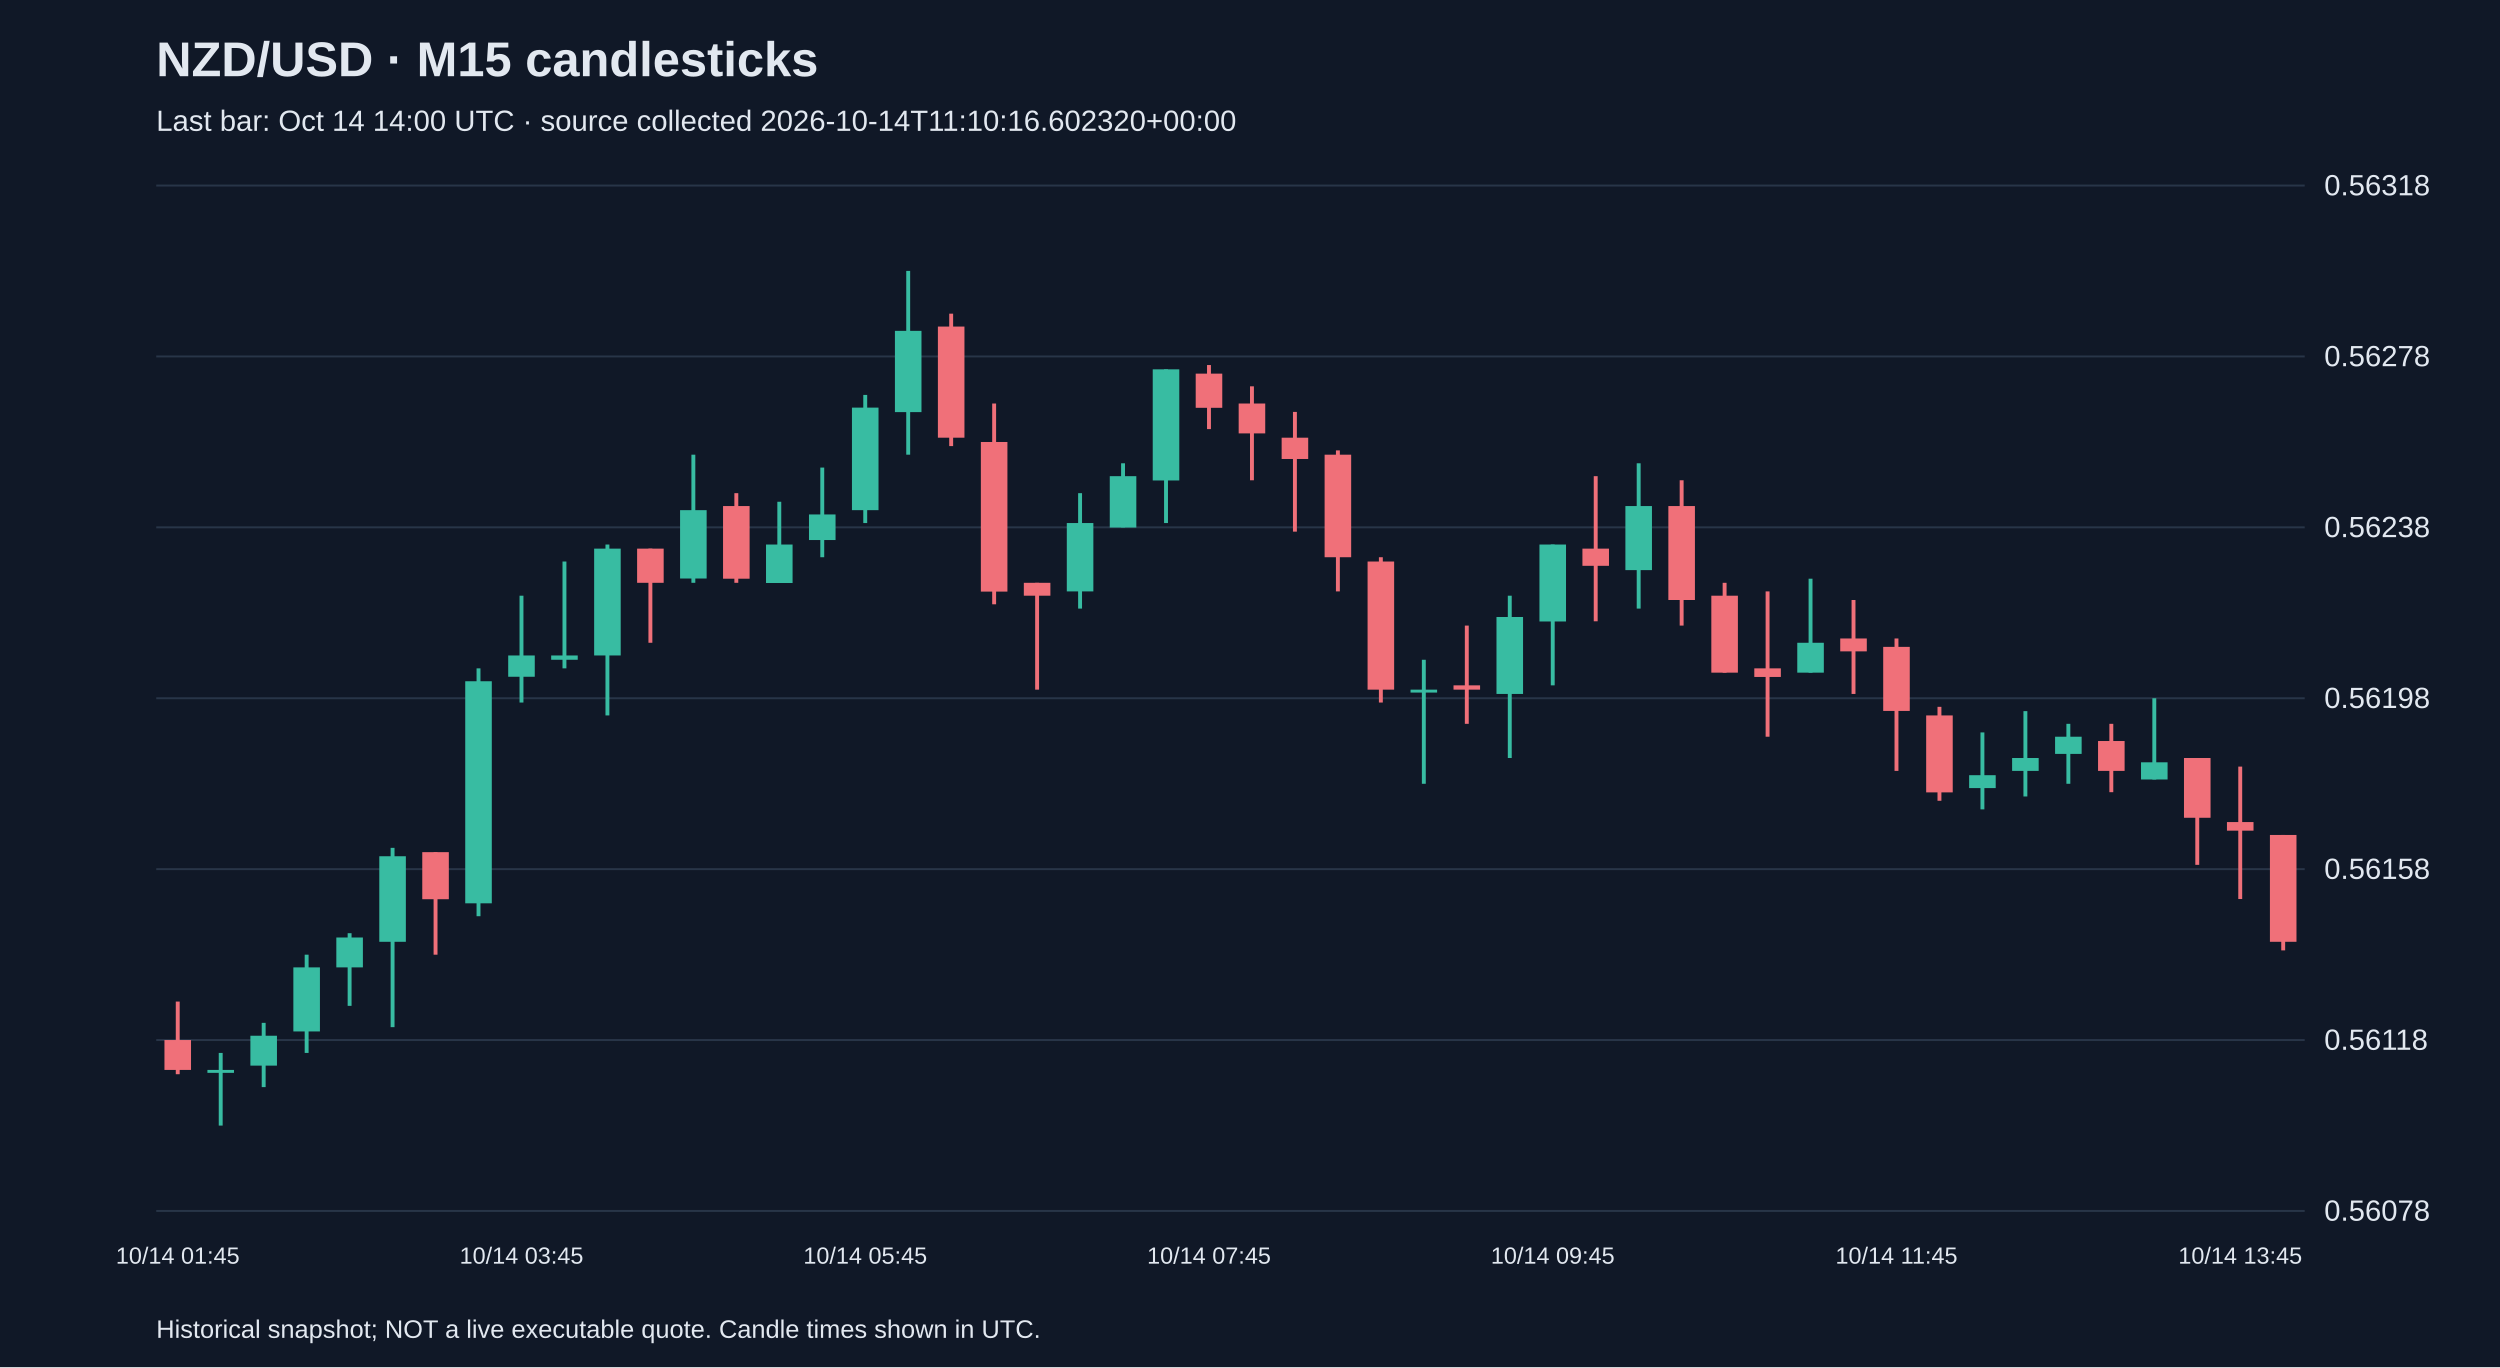
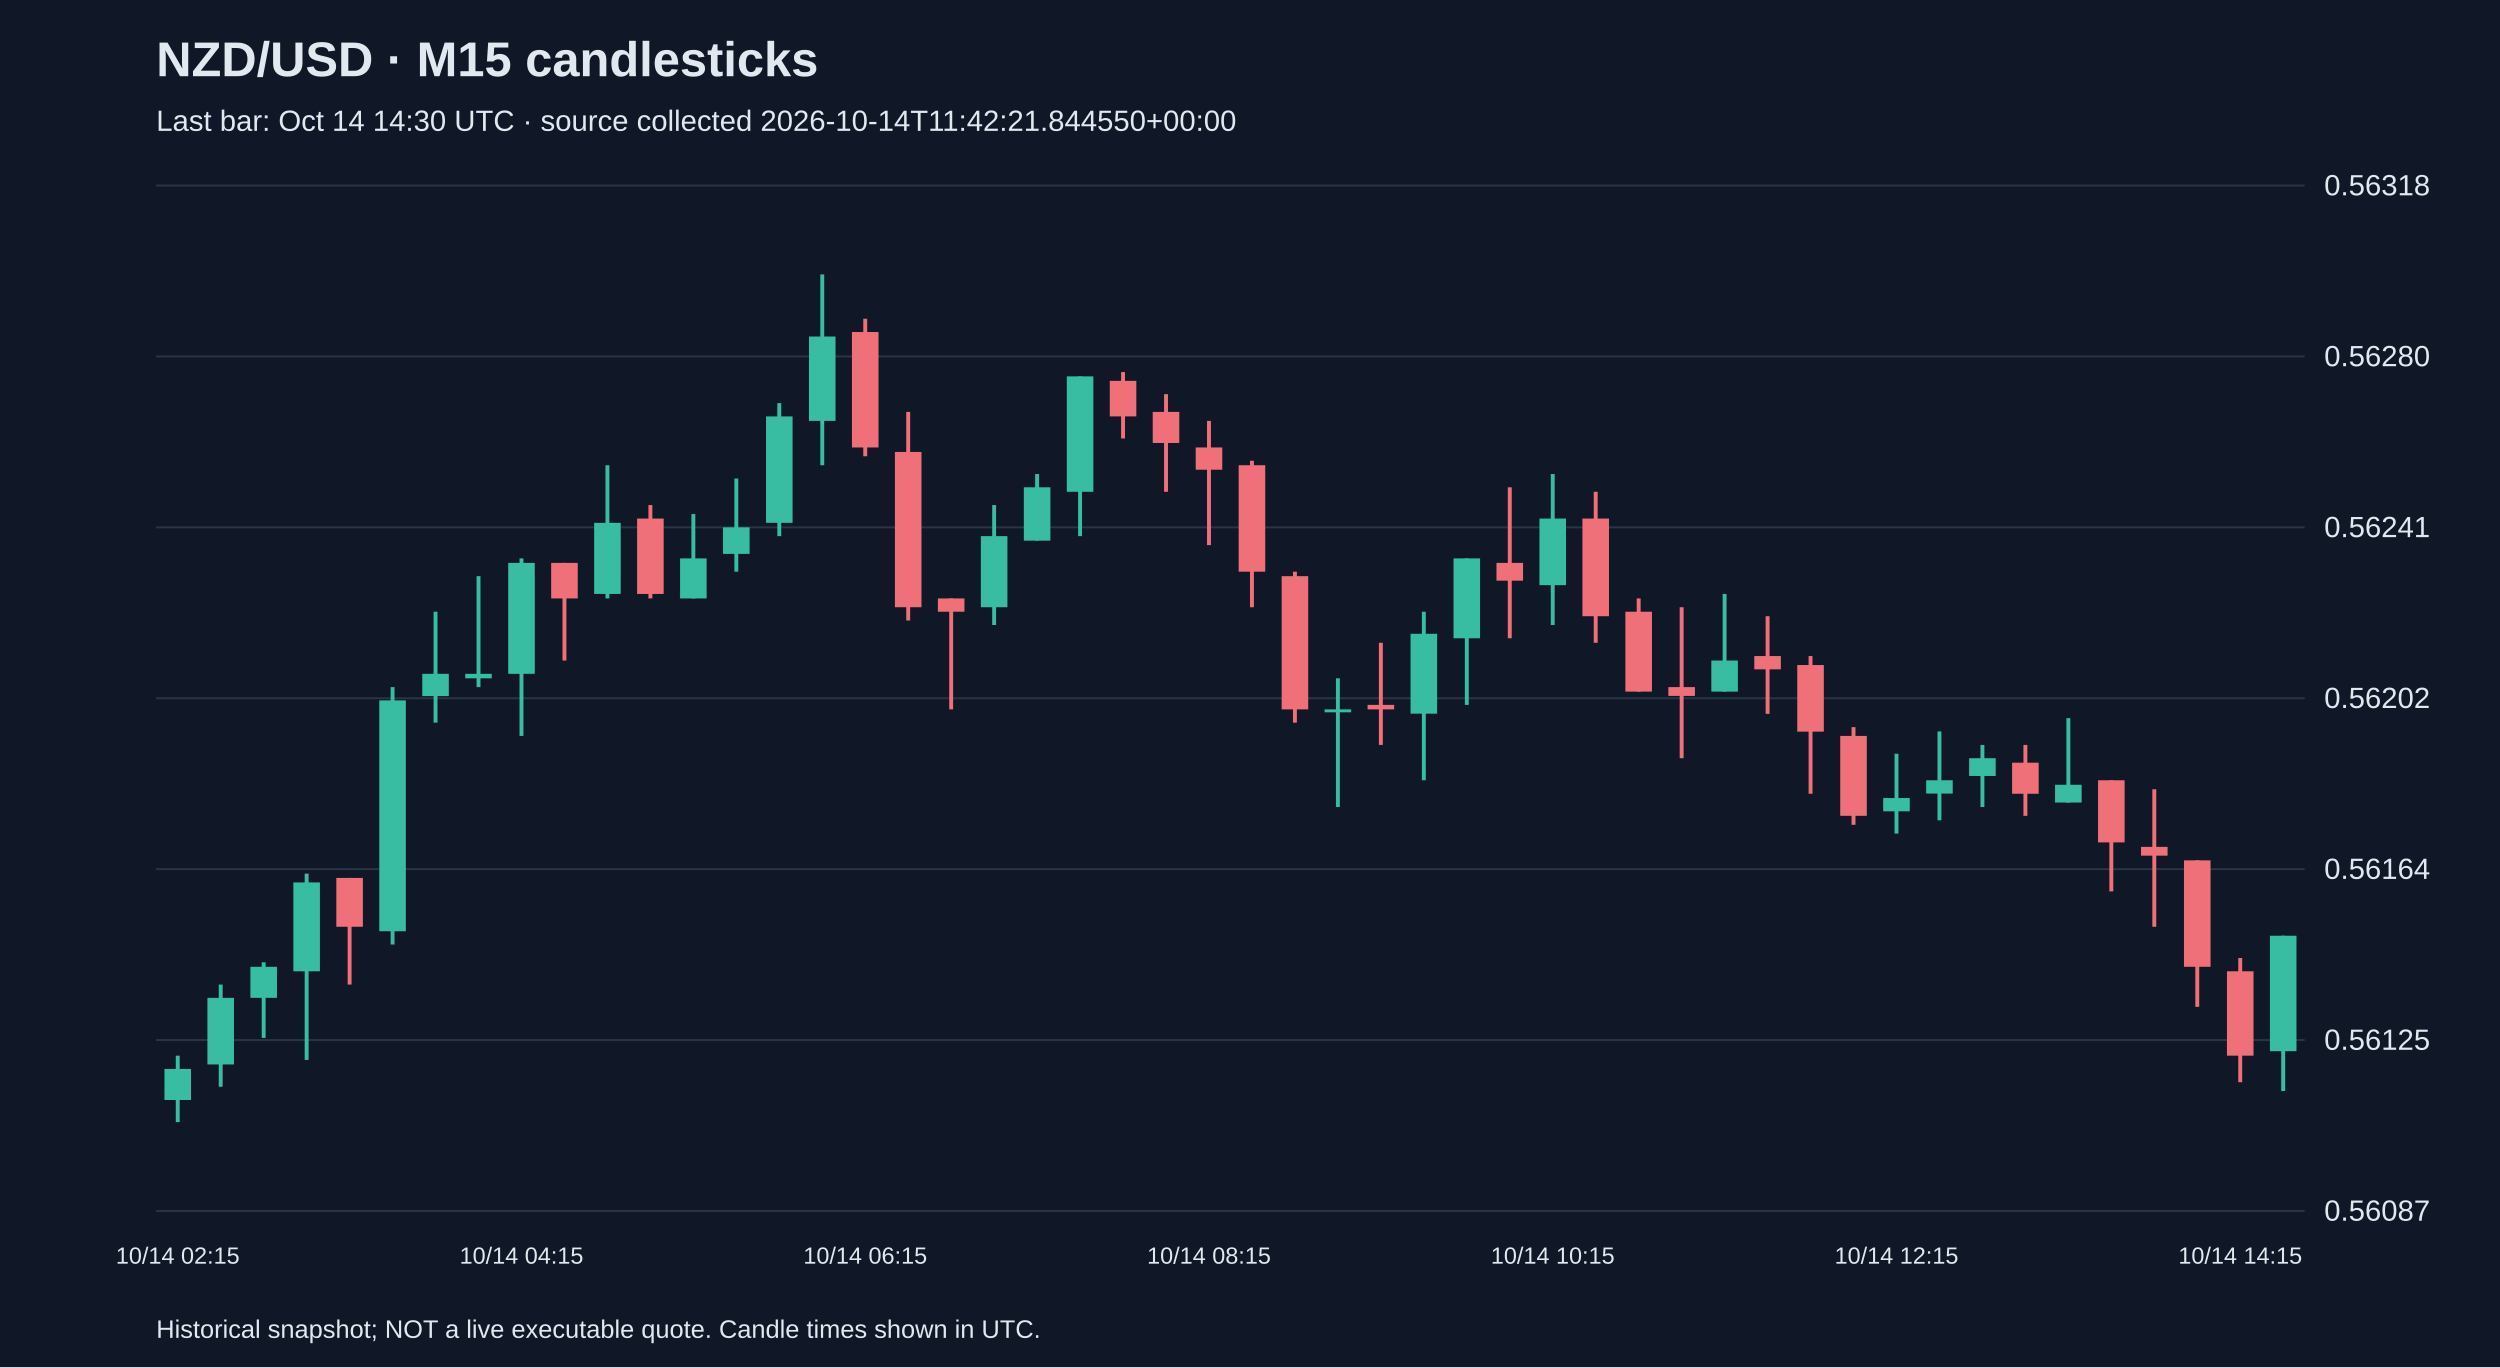
<svg xmlns="http://www.w3.org/2000/svg" viewBox="0 0 1280 700">
  <rect width="100%" height="100%" fill="#101827" />
  <style>text{font-family:Arial,sans-serif;fill:#e2e8f0}</style>
  <text x="80" y="39" font-size="25" font-weight="bold">NZD/USD · M15 candlesticks</text>
-   <text x="80" y="67" font-size="15" fill="#a6b1c5">Last bar: Oct 14 14:00 UTC · source collected 2026-10-14T11:10:16.602320+00:00</text>
+   <text x="80" y="67" font-size="15" fill="#a6b1c5">Last bar: Oct 14 14:30 UTC · source collected 2026-10-14T11:42:21.844550+00:00</text>
  <line x1="80" y1="620.0" x2="1180" y2="620.0" stroke="#283548" />
-   <text x="1190" y="625.0" font-size="15">0.56078</text>
+   <text x="1190" y="625.0" font-size="15">0.56087</text>
  <line x1="80" y1="532.5" x2="1180" y2="532.5" stroke="#283548" />
-   <text x="1190" y="537.5" font-size="15">0.56118</text>
+   <text x="1190" y="537.5" font-size="15">0.56125</text>
  <line x1="80" y1="445.0" x2="1180" y2="445.0" stroke="#283548" />
-   <text x="1190" y="450.0" font-size="15">0.56158</text>
+   <text x="1190" y="450.0" font-size="15">0.56164</text>
  <line x1="80" y1="357.5" x2="1180" y2="357.5" stroke="#283548" />
-   <text x="1190" y="362.5" font-size="15">0.56198</text>
+   <text x="1190" y="362.5" font-size="15">0.56202</text>
  <line x1="80" y1="270.0" x2="1180" y2="270.0" stroke="#283548" />
-   <text x="1190" y="275.0" font-size="15">0.56238</text>
+   <text x="1190" y="275.0" font-size="15">0.56241</text>
  <line x1="80" y1="182.5" x2="1180" y2="182.5" stroke="#283548" />
-   <text x="1190" y="187.5" font-size="15">0.56278</text>
+   <text x="1190" y="187.5" font-size="15">0.56280</text>
  <line x1="80" y1="95.0" x2="1180" y2="95.0" stroke="#283548" />
  <text x="1190" y="100.0" font-size="15">0.56318</text>
-   <line x1="91.0" y1="512.8" x2="91.0" y2="550.0" stroke="#f07079" stroke-width="2" />
-   <rect x="84.2" y="532.5" width="13.6" height="15.3" fill="#f07079" />
-   <text x="91.0" y="647" text-anchor="middle" font-size="12">10/14 01:45</text>
-   <line x1="113.0" y1="539.1" x2="113.0" y2="576.3" stroke="#38bca2" stroke-width="2" />
-   <rect x="106.2" y="547.8" width="13.6" height="1.5" fill="#38bca2" />
-   <line x1="135.0" y1="523.7" x2="135.0" y2="556.6" stroke="#38bca2" stroke-width="2" />
-   <rect x="128.2" y="530.3" width="13.6" height="15.3" fill="#38bca2" />
-   <line x1="157.0" y1="488.8" x2="157.0" y2="539.1" stroke="#38bca2" stroke-width="2" />
-   <rect x="150.2" y="495.3" width="13.6" height="32.8" fill="#38bca2" />
-   <line x1="179.0" y1="477.8" x2="179.0" y2="515.0" stroke="#38bca2" stroke-width="2" />
-   <rect x="172.2" y="480.0" width="13.6" height="15.3" fill="#38bca2" />
-   <line x1="201.0" y1="434.1" x2="201.0" y2="525.9" stroke="#38bca2" stroke-width="2" />
-   <rect x="194.2" y="438.4" width="13.6" height="43.8" fill="#38bca2" />
-   <line x1="223.0" y1="436.3" x2="223.0" y2="488.8" stroke="#f07079" stroke-width="2" />
-   <rect x="216.2" y="436.3" width="13.6" height="24.1" fill="#f07079" />
-   <line x1="245.0" y1="342.2" x2="245.0" y2="469.1" stroke="#38bca2" stroke-width="2" />
-   <rect x="238.2" y="348.8" width="13.6" height="113.7" fill="#38bca2" />
-   <line x1="267.0" y1="305.0" x2="267.0" y2="359.7" stroke="#38bca2" stroke-width="2" />
-   <rect x="260.2" y="335.6" width="13.6" height="10.9" fill="#38bca2" />
-   <text x="267.0" y="647" text-anchor="middle" font-size="12">10/14 03:45</text>
-   <line x1="289.0" y1="287.5" x2="289.0" y2="342.2" stroke="#38bca2" stroke-width="2" />
-   <rect x="282.2" y="335.6" width="13.6" height="2.2" fill="#38bca2" />
-   <line x1="311.0" y1="278.8" x2="311.0" y2="366.3" stroke="#38bca2" stroke-width="2" />
-   <rect x="304.2" y="280.9" width="13.6" height="54.7" fill="#38bca2" />
-   <line x1="333.0" y1="280.9" x2="333.0" y2="329.1" stroke="#f07079" stroke-width="2" />
-   <rect x="326.2" y="280.9" width="13.6" height="17.5" fill="#f07079" />
-   <line x1="355.0" y1="232.8" x2="355.0" y2="298.4" stroke="#38bca2" stroke-width="2" />
-   <rect x="348.2" y="261.2" width="13.6" height="35.0" fill="#38bca2" />
-   <line x1="377.0" y1="252.5" x2="377.0" y2="298.4" stroke="#f07079" stroke-width="2" />
-   <rect x="370.2" y="259.1" width="13.6" height="37.2" fill="#f07079" />
-   <line x1="399.0" y1="256.9" x2="399.0" y2="298.4" stroke="#38bca2" stroke-width="2" />
-   <rect x="392.2" y="278.8" width="13.6" height="19.7" fill="#38bca2" />
-   <line x1="421.0" y1="239.4" x2="421.0" y2="285.3" stroke="#38bca2" stroke-width="2" />
-   <rect x="414.2" y="263.4" width="13.6" height="13.1" fill="#38bca2" />
-   <line x1="443.0" y1="202.2" x2="443.0" y2="267.8" stroke="#38bca2" stroke-width="2" />
-   <rect x="436.2" y="208.7" width="13.6" height="52.5" fill="#38bca2" />
-   <text x="443.0" y="647" text-anchor="middle" font-size="12">10/14 05:45</text>
-   <line x1="465.0" y1="138.7" x2="465.0" y2="232.8" stroke="#38bca2" stroke-width="2" />
-   <rect x="458.2" y="169.4" width="13.6" height="41.6" fill="#38bca2" />
-   <line x1="487.0" y1="160.6" x2="487.0" y2="228.4" stroke="#f07079" stroke-width="2" />
-   <rect x="480.2" y="167.2" width="13.6" height="56.9" fill="#f07079" />
-   <line x1="509.0" y1="206.6" x2="509.0" y2="309.4" stroke="#f07079" stroke-width="2" />
-   <rect x="502.2" y="226.3" width="13.6" height="76.6" fill="#f07079" />
-   <line x1="531.0" y1="298.4" x2="531.0" y2="353.1" stroke="#f07079" stroke-width="2" />
-   <rect x="524.2" y="298.4" width="13.6" height="6.6" fill="#f07079" />
-   <line x1="553.0" y1="252.5" x2="553.0" y2="311.6" stroke="#38bca2" stroke-width="2" />
-   <rect x="546.2" y="267.8" width="13.6" height="35.0" fill="#38bca2" />
-   <line x1="575.0" y1="237.2" x2="575.0" y2="270.0" stroke="#38bca2" stroke-width="2" />
-   <rect x="568.2" y="243.8" width="13.6" height="26.3" fill="#38bca2" />
-   <line x1="597.0" y1="189.1" x2="597.0" y2="267.8" stroke="#38bca2" stroke-width="2" />
-   <rect x="590.2" y="189.1" width="13.6" height="56.9" fill="#38bca2" />
-   <line x1="619.0" y1="186.9" x2="619.0" y2="219.7" stroke="#f07079" stroke-width="2" />
-   <rect x="612.2" y="191.3" width="13.6" height="17.5" fill="#f07079" />
-   <text x="619.0" y="647" text-anchor="middle" font-size="12">10/14 07:45</text>
-   <line x1="641.0" y1="197.8" x2="641.0" y2="245.9" stroke="#f07079" stroke-width="2" />
-   <rect x="634.2" y="206.6" width="13.6" height="15.3" fill="#f07079" />
-   <line x1="663.0" y1="210.9" x2="663.0" y2="272.2" stroke="#f07079" stroke-width="2" />
-   <rect x="656.2" y="224.1" width="13.6" height="10.9" fill="#f07079" />
-   <line x1="685.0" y1="230.6" x2="685.0" y2="302.8" stroke="#f07079" stroke-width="2" />
-   <rect x="678.2" y="232.8" width="13.6" height="52.5" fill="#f07079" />
-   <line x1="707.0" y1="285.3" x2="707.0" y2="359.7" stroke="#f07079" stroke-width="2" />
-   <rect x="700.2" y="287.5" width="13.6" height="65.6" fill="#f07079" />
-   <line x1="729.0" y1="337.8" x2="729.0" y2="401.3" stroke="#38bca2" stroke-width="2" />
-   <rect x="722.2" y="353.1" width="13.6" height="1.5" fill="#38bca2" />
-   <line x1="751.0" y1="320.3" x2="751.0" y2="370.6" stroke="#f07079" stroke-width="2" />
-   <rect x="744.2" y="350.9" width="13.6" height="2.2" fill="#f07079" />
-   <line x1="773.0" y1="305.0" x2="773.0" y2="388.1" stroke="#38bca2" stroke-width="2" />
-   <rect x="766.2" y="315.9" width="13.6" height="39.4" fill="#38bca2" />
-   <line x1="795.0" y1="278.8" x2="795.0" y2="350.9" stroke="#38bca2" stroke-width="2" />
-   <rect x="788.2" y="278.8" width="13.6" height="39.4" fill="#38bca2" />
-   <text x="795.0" y="647" text-anchor="middle" font-size="12">10/14 09:45</text>
-   <line x1="817.0" y1="243.8" x2="817.0" y2="318.1" stroke="#f07079" stroke-width="2" />
-   <rect x="810.2" y="280.9" width="13.6" height="8.8" fill="#f07079" />
-   <line x1="839.0" y1="237.2" x2="839.0" y2="311.6" stroke="#38bca2" stroke-width="2" />
-   <rect x="832.2" y="259.1" width="13.6" height="32.8" fill="#38bca2" />
-   <line x1="861.0" y1="245.9" x2="861.0" y2="320.3" stroke="#f07079" stroke-width="2" />
-   <rect x="854.2" y="259.1" width="13.6" height="48.1" fill="#f07079" />
-   <line x1="883.0" y1="298.4" x2="883.0" y2="344.4" stroke="#f07079" stroke-width="2" />
-   <rect x="876.2" y="305.0" width="13.6" height="39.4" fill="#f07079" />
-   <line x1="905.0" y1="302.8" x2="905.0" y2="377.2" stroke="#f07079" stroke-width="2" />
-   <rect x="898.2" y="342.2" width="13.6" height="4.4" fill="#f07079" />
-   <line x1="927.0" y1="296.3" x2="927.0" y2="344.4" stroke="#38bca2" stroke-width="2" />
-   <rect x="920.2" y="329.1" width="13.6" height="15.3" fill="#38bca2" />
-   <line x1="949.0" y1="307.2" x2="949.0" y2="355.3" stroke="#f07079" stroke-width="2" />
-   <rect x="942.2" y="326.9" width="13.6" height="6.6" fill="#f07079" />
-   <line x1="971.0" y1="326.9" x2="971.0" y2="394.7" stroke="#f07079" stroke-width="2" />
-   <rect x="964.2" y="331.2" width="13.6" height="32.8" fill="#f07079" />
-   <text x="971.0" y="647" text-anchor="middle" font-size="12">10/14 11:45</text>
-   <line x1="993.0" y1="361.9" x2="993.0" y2="410.0" stroke="#f07079" stroke-width="2" />
-   <rect x="986.2" y="366.3" width="13.6" height="39.4" fill="#f07079" />
-   <line x1="1015.0" y1="375.0" x2="1015.0" y2="414.4" stroke="#38bca2" stroke-width="2" />
-   <rect x="1008.2" y="396.9" width="13.6" height="6.6" fill="#38bca2" />
-   <line x1="1037.0" y1="364.1" x2="1037.0" y2="407.8" stroke="#38bca2" stroke-width="2" />
-   <rect x="1030.2" y="388.1" width="13.6" height="6.6" fill="#38bca2" />
-   <line x1="1059.0" y1="370.6" x2="1059.0" y2="401.3" stroke="#38bca2" stroke-width="2" />
-   <rect x="1052.2" y="377.2" width="13.6" height="8.8" fill="#38bca2" />
-   <line x1="1081.0" y1="370.6" x2="1081.0" y2="405.6" stroke="#f07079" stroke-width="2" />
-   <rect x="1074.2" y="379.4" width="13.6" height="15.3" fill="#f07079" />
-   <line x1="1103.0" y1="357.5" x2="1103.0" y2="399.1" stroke="#38bca2" stroke-width="2" />
-   <rect x="1096.2" y="390.3" width="13.6" height="8.8" fill="#38bca2" />
-   <line x1="1125.0" y1="388.1" x2="1125.0" y2="442.8" stroke="#f07079" stroke-width="2" />
-   <rect x="1118.2" y="388.1" width="13.6" height="30.6" fill="#f07079" />
-   <line x1="1147.0" y1="392.5" x2="1147.0" y2="460.3" stroke="#f07079" stroke-width="2" />
-   <rect x="1140.2" y="420.9" width="13.6" height="4.4" fill="#f07079" />
-   <text x="1147.0" y="647" text-anchor="middle" font-size="12">10/14 13:45</text>
-   <line x1="1169.0" y1="427.5" x2="1169.0" y2="486.6" stroke="#f07079" stroke-width="2" />
-   <rect x="1162.2" y="427.5" width="13.6" height="54.7" fill="#f07079" />
+   <line x1="91.0" y1="540.5" x2="91.0" y2="574.5" stroke="#38bca2" stroke-width="2" />
+   <rect x="84.2" y="547.3" width="13.6" height="15.9" fill="#38bca2" />
+   <text x="91.0" y="647" text-anchor="middle" font-size="12">10/14 02:15</text>
+   <line x1="113.0" y1="504.1" x2="113.0" y2="556.4" stroke="#38bca2" stroke-width="2" />
+   <rect x="106.2" y="510.9" width="13.6" height="34.1" fill="#38bca2" />
+   <line x1="135.0" y1="492.7" x2="135.0" y2="531.4" stroke="#38bca2" stroke-width="2" />
+   <rect x="128.2" y="495.0" width="13.6" height="15.9" fill="#38bca2" />
+   <line x1="157.0" y1="447.3" x2="157.0" y2="542.7" stroke="#38bca2" stroke-width="2" />
+   <rect x="150.2" y="451.8" width="13.6" height="45.5" fill="#38bca2" />
+   <line x1="179.0" y1="449.5" x2="179.0" y2="504.1" stroke="#f07079" stroke-width="2" />
+   <rect x="172.2" y="449.5" width="13.6" height="25.0" fill="#f07079" />
+   <line x1="201.0" y1="351.8" x2="201.0" y2="483.6" stroke="#38bca2" stroke-width="2" />
+   <rect x="194.2" y="358.6" width="13.6" height="118.2" fill="#38bca2" />
+   <line x1="223.0" y1="313.2" x2="223.0" y2="370.0" stroke="#38bca2" stroke-width="2" />
+   <rect x="216.2" y="345.0" width="13.6" height="11.4" fill="#38bca2" />
+   <line x1="245.0" y1="295.0" x2="245.0" y2="351.8" stroke="#38bca2" stroke-width="2" />
+   <rect x="238.2" y="345.0" width="13.6" height="2.3" fill="#38bca2" />
+   <line x1="267.0" y1="285.9" x2="267.0" y2="376.8" stroke="#38bca2" stroke-width="2" />
+   <rect x="260.2" y="288.2" width="13.6" height="56.8" fill="#38bca2" />
+   <text x="267.0" y="647" text-anchor="middle" font-size="12">10/14 04:15</text>
+   <line x1="289.0" y1="288.2" x2="289.0" y2="338.2" stroke="#f07079" stroke-width="2" />
+   <rect x="282.2" y="288.2" width="13.6" height="18.2" fill="#f07079" />
+   <line x1="311.0" y1="238.2" x2="311.0" y2="306.4" stroke="#38bca2" stroke-width="2" />
+   <rect x="304.2" y="267.7" width="13.6" height="36.4" fill="#38bca2" />
+   <line x1="333.0" y1="258.6" x2="333.0" y2="306.4" stroke="#f07079" stroke-width="2" />
+   <rect x="326.2" y="265.5" width="13.6" height="38.6" fill="#f07079" />
+   <line x1="355.0" y1="263.2" x2="355.0" y2="306.4" stroke="#38bca2" stroke-width="2" />
+   <rect x="348.2" y="285.9" width="13.6" height="20.5" fill="#38bca2" />
+   <line x1="377.0" y1="245.0" x2="377.0" y2="292.7" stroke="#38bca2" stroke-width="2" />
+   <rect x="370.2" y="270.0" width="13.6" height="13.6" fill="#38bca2" />
+   <line x1="399.0" y1="206.4" x2="399.0" y2="274.5" stroke="#38bca2" stroke-width="2" />
+   <rect x="392.2" y="213.2" width="13.6" height="54.5" fill="#38bca2" />
+   <line x1="421.0" y1="140.5" x2="421.0" y2="238.2" stroke="#38bca2" stroke-width="2" />
+   <rect x="414.2" y="172.3" width="13.6" height="43.2" fill="#38bca2" />
+   <line x1="443.0" y1="163.2" x2="443.0" y2="233.6" stroke="#f07079" stroke-width="2" />
+   <rect x="436.2" y="170.0" width="13.6" height="59.1" fill="#f07079" />
+   <text x="443.0" y="647" text-anchor="middle" font-size="12">10/14 06:15</text>
+   <line x1="465.0" y1="210.9" x2="465.0" y2="317.7" stroke="#f07079" stroke-width="2" />
+   <rect x="458.2" y="231.4" width="13.6" height="79.5" fill="#f07079" />
+   <line x1="487.0" y1="306.4" x2="487.0" y2="363.2" stroke="#f07079" stroke-width="2" />
+   <rect x="480.2" y="306.4" width="13.6" height="6.8" fill="#f07079" />
+   <line x1="509.0" y1="258.6" x2="509.0" y2="320.0" stroke="#38bca2" stroke-width="2" />
+   <rect x="502.2" y="274.5" width="13.6" height="36.4" fill="#38bca2" />
+   <line x1="531.0" y1="242.7" x2="531.0" y2="276.8" stroke="#38bca2" stroke-width="2" />
+   <rect x="524.2" y="249.5" width="13.6" height="27.3" fill="#38bca2" />
+   <line x1="553.0" y1="192.7" x2="553.0" y2="274.5" stroke="#38bca2" stroke-width="2" />
+   <rect x="546.2" y="192.7" width="13.6" height="59.1" fill="#38bca2" />
+   <line x1="575.0" y1="190.5" x2="575.0" y2="224.5" stroke="#f07079" stroke-width="2" />
+   <rect x="568.2" y="195.0" width="13.6" height="18.2" fill="#f07079" />
+   <line x1="597.0" y1="201.8" x2="597.0" y2="251.8" stroke="#f07079" stroke-width="2" />
+   <rect x="590.2" y="210.9" width="13.6" height="15.9" fill="#f07079" />
+   <line x1="619.0" y1="215.5" x2="619.0" y2="279.1" stroke="#f07079" stroke-width="2" />
+   <rect x="612.2" y="229.1" width="13.6" height="11.4" fill="#f07079" />
+   <text x="619.0" y="647" text-anchor="middle" font-size="12">10/14 08:15</text>
+   <line x1="641.0" y1="235.9" x2="641.0" y2="310.9" stroke="#f07079" stroke-width="2" />
+   <rect x="634.2" y="238.2" width="13.6" height="54.5" fill="#f07079" />
+   <line x1="663.0" y1="292.7" x2="663.0" y2="370.0" stroke="#f07079" stroke-width="2" />
+   <rect x="656.2" y="295.0" width="13.6" height="68.2" fill="#f07079" />
+   <line x1="685.0" y1="347.3" x2="685.0" y2="413.2" stroke="#38bca2" stroke-width="2" />
+   <rect x="678.2" y="363.2" width="13.6" height="1.5" fill="#38bca2" />
+   <line x1="707.0" y1="329.1" x2="707.0" y2="381.4" stroke="#f07079" stroke-width="2" />
+   <rect x="700.2" y="360.9" width="13.6" height="2.3" fill="#f07079" />
+   <line x1="729.0" y1="313.2" x2="729.0" y2="399.5" stroke="#38bca2" stroke-width="2" />
+   <rect x="722.2" y="324.5" width="13.6" height="40.9" fill="#38bca2" />
+   <line x1="751.0" y1="285.9" x2="751.0" y2="360.9" stroke="#38bca2" stroke-width="2" />
+   <rect x="744.2" y="285.9" width="13.6" height="40.9" fill="#38bca2" />
+   <line x1="773.0" y1="249.5" x2="773.0" y2="326.8" stroke="#f07079" stroke-width="2" />
+   <rect x="766.2" y="288.2" width="13.6" height="9.1" fill="#f07079" />
+   <line x1="795.0" y1="242.7" x2="795.0" y2="320.0" stroke="#38bca2" stroke-width="2" />
+   <rect x="788.2" y="265.5" width="13.6" height="34.1" fill="#38bca2" />
+   <text x="795.0" y="647" text-anchor="middle" font-size="12">10/14 10:15</text>
+   <line x1="817.0" y1="251.8" x2="817.0" y2="329.1" stroke="#f07079" stroke-width="2" />
+   <rect x="810.2" y="265.5" width="13.6" height="50.0" fill="#f07079" />
+   <line x1="839.0" y1="306.4" x2="839.0" y2="354.1" stroke="#f07079" stroke-width="2" />
+   <rect x="832.2" y="313.2" width="13.6" height="40.9" fill="#f07079" />
+   <line x1="861.0" y1="310.9" x2="861.0" y2="388.2" stroke="#f07079" stroke-width="2" />
+   <rect x="854.2" y="351.8" width="13.6" height="4.5" fill="#f07079" />
+   <line x1="883.0" y1="304.1" x2="883.0" y2="354.1" stroke="#38bca2" stroke-width="2" />
+   <rect x="876.2" y="338.2" width="13.6" height="15.9" fill="#38bca2" />
+   <line x1="905.0" y1="315.5" x2="905.0" y2="365.5" stroke="#f07079" stroke-width="2" />
+   <rect x="898.2" y="335.9" width="13.6" height="6.8" fill="#f07079" />
+   <line x1="927.0" y1="335.9" x2="927.0" y2="406.4" stroke="#f07079" stroke-width="2" />
+   <rect x="920.2" y="340.5" width="13.6" height="34.1" fill="#f07079" />
+   <line x1="949.0" y1="372.3" x2="949.0" y2="422.3" stroke="#f07079" stroke-width="2" />
+   <rect x="942.2" y="376.8" width="13.6" height="40.9" fill="#f07079" />
+   <line x1="971.0" y1="385.9" x2="971.0" y2="426.8" stroke="#38bca2" stroke-width="2" />
+   <rect x="964.2" y="408.6" width="13.6" height="6.8" fill="#38bca2" />
+   <text x="971.0" y="647" text-anchor="middle" font-size="12">10/14 12:15</text>
+   <line x1="993.0" y1="374.5" x2="993.0" y2="420.0" stroke="#38bca2" stroke-width="2" />
+   <rect x="986.2" y="399.5" width="13.6" height="6.8" fill="#38bca2" />
+   <line x1="1015.0" y1="381.4" x2="1015.0" y2="413.2" stroke="#38bca2" stroke-width="2" />
+   <rect x="1008.2" y="388.2" width="13.6" height="9.1" fill="#38bca2" />
+   <line x1="1037.0" y1="381.4" x2="1037.0" y2="417.7" stroke="#f07079" stroke-width="2" />
+   <rect x="1030.2" y="390.5" width="13.6" height="15.9" fill="#f07079" />
+   <line x1="1059.0" y1="367.7" x2="1059.0" y2="410.9" stroke="#38bca2" stroke-width="2" />
+   <rect x="1052.2" y="401.8" width="13.6" height="9.1" fill="#38bca2" />
+   <line x1="1081.0" y1="399.5" x2="1081.0" y2="456.4" stroke="#f07079" stroke-width="2" />
+   <rect x="1074.2" y="399.5" width="13.6" height="31.8" fill="#f07079" />
+   <line x1="1103.0" y1="404.1" x2="1103.0" y2="474.5" stroke="#f07079" stroke-width="2" />
+   <rect x="1096.2" y="433.6" width="13.6" height="4.5" fill="#f07079" />
+   <line x1="1125.0" y1="440.5" x2="1125.0" y2="515.5" stroke="#f07079" stroke-width="2" />
+   <rect x="1118.2" y="440.5" width="13.6" height="54.5" fill="#f07079" />
+   <line x1="1147.0" y1="490.5" x2="1147.0" y2="554.1" stroke="#f07079" stroke-width="2" />
+   <rect x="1140.2" y="497.3" width="13.6" height="43.2" fill="#f07079" />
+   <text x="1147.0" y="647" text-anchor="middle" font-size="12">10/14 14:15</text>
+   <line x1="1169.0" y1="479.1" x2="1169.0" y2="558.6" stroke="#38bca2" stroke-width="2" />
+   <rect x="1162.2" y="479.1" width="13.6" height="59.1" fill="#38bca2" />
  <text x="80" y="685" font-size="13">Historical snapshot; NOT a live executable quote. Candle times shown in UTC.</text>
</svg>
